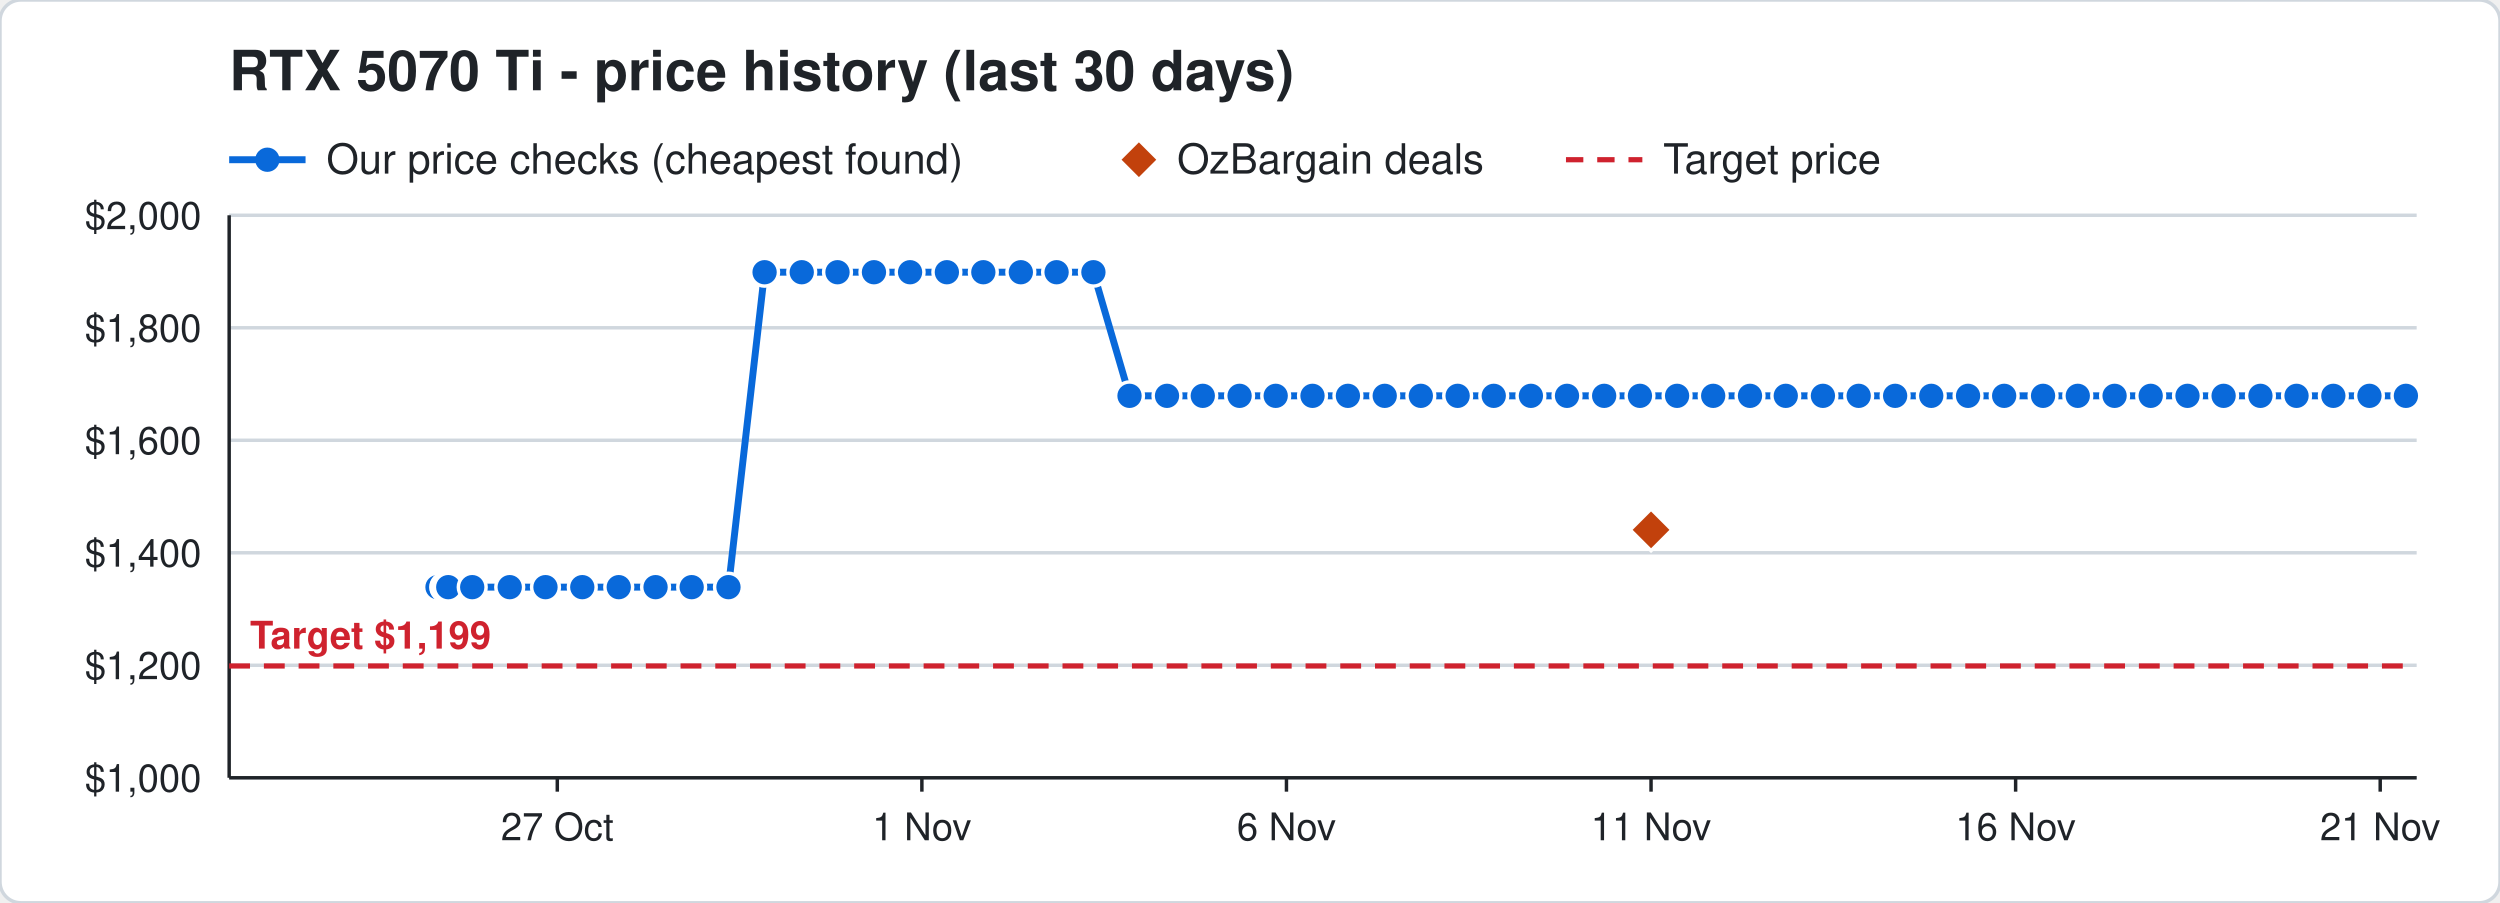
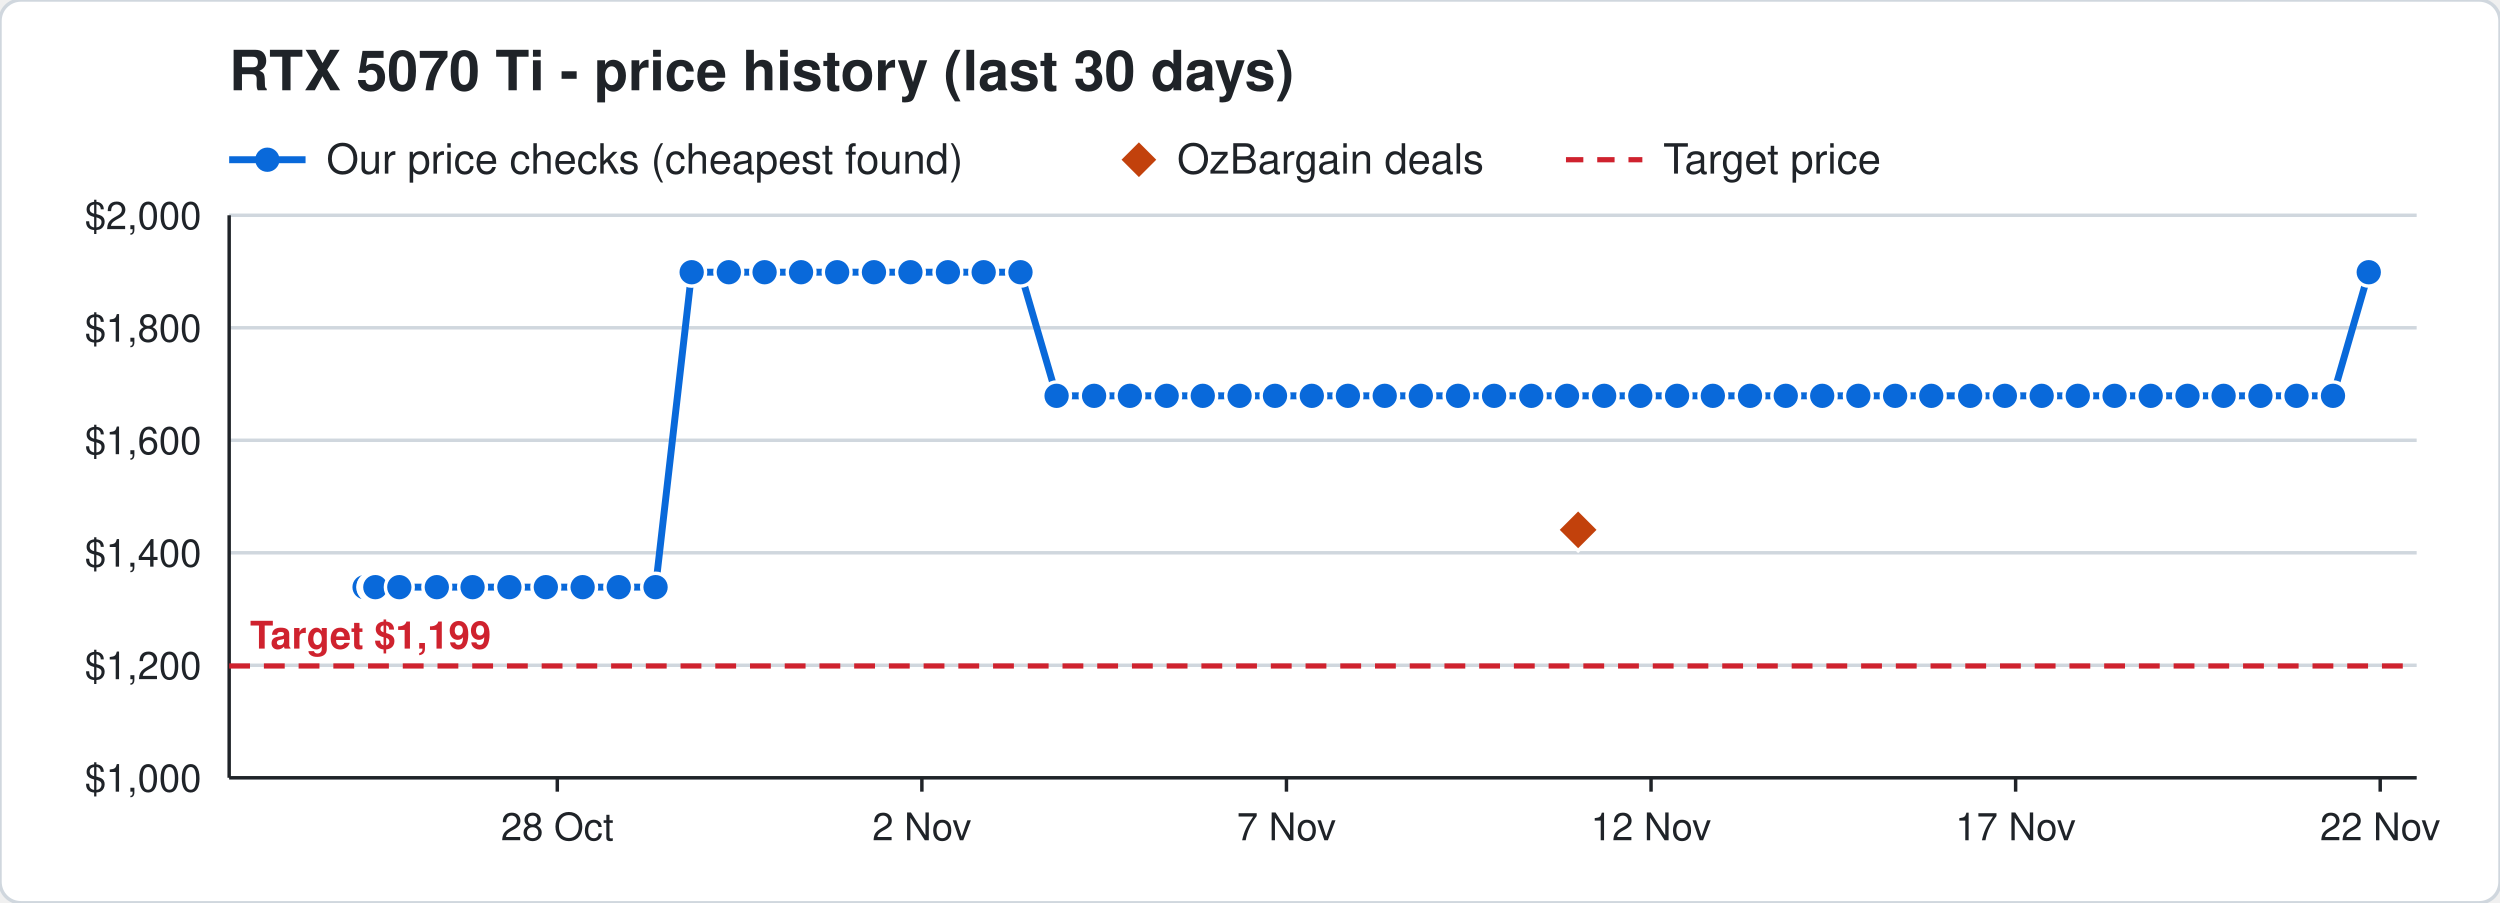
<svg xmlns="http://www.w3.org/2000/svg" width="720" height="260" viewBox="0 0 720 260" font-family="Segoe UI, Helvetica, Arial, sans-serif">
  <rect width="720" height="260" rx="6" fill="#ffffff" stroke="#d0d7de" />
  <text x="66" y="26" font-size="16" font-weight="700" fill="#1f2328">RTX 5070 Ti - price history (last 30 days)</text>
  <line x1="66" y1="46" x2="88" y2="46" stroke="#0969da" stroke-width="2" />
  <circle cx="77" cy="46" r="3.5" fill="#0969da" />
  <text x="94" y="50" font-size="12" fill="#1f2328">Our price checks (cheapest found)</text>
  <path d="M328 41 l5 5 l-5 5 l-5 -5 z" fill="#c2410c" />
  <text x="339" y="50" font-size="12" fill="#1f2328">OzBargain deals</text>
  <line x1="451" y1="46" x2="473" y2="46" stroke="#cf222e" stroke-width="1.5" stroke-dasharray="5 4" />
  <text x="479" y="50" font-size="12" fill="#1f2328">Target price</text>
  <line x1="66" y1="224.0" x2="696" y2="224.0" stroke="#d0d7de" />
  <text x="58" y="228.0" font-size="11" text-anchor="end" fill="#1f2328">$1,000</text>
  <line x1="66" y1="191.6" x2="696" y2="191.6" stroke="#d0d7de" />
  <text x="58" y="195.6" font-size="11" text-anchor="end" fill="#1f2328">$1,200</text>
  <line x1="66" y1="159.2" x2="696" y2="159.2" stroke="#d0d7de" />
  <text x="58" y="163.2" font-size="11" text-anchor="end" fill="#1f2328">$1,400</text>
  <line x1="66" y1="126.8" x2="696" y2="126.8" stroke="#d0d7de" />
  <text x="58" y="130.8" font-size="11" text-anchor="end" fill="#1f2328">$1,600</text>
  <line x1="66" y1="94.4" x2="696" y2="94.4" stroke="#d0d7de" />
  <text x="58" y="98.4" font-size="11" text-anchor="end" fill="#1f2328">$1,800</text>
  <line x1="66" y1="62.0" x2="696" y2="62.0" stroke="#d0d7de" />
  <text x="58" y="66.0" font-size="11" text-anchor="end" fill="#1f2328">$2,000</text>
  <line x1="685.5" y1="224" x2="685.5" y2="228" stroke="#1f2328" />
-   <text x="685.5" y="242" font-size="11" text-anchor="middle" fill="#1f2328">21 Nov</text>
+   <text x="685.5" y="242" font-size="11" text-anchor="middle" fill="#1f2328">22 Nov</text>
  <line x1="580.5" y1="224" x2="580.5" y2="228" stroke="#1f2328" />
-   <text x="580.5" y="242" font-size="11" text-anchor="middle" fill="#1f2328">16 Nov</text>
+   <text x="580.5" y="242" font-size="11" text-anchor="middle" fill="#1f2328">17 Nov</text>
  <line x1="475.5" y1="224" x2="475.5" y2="228" stroke="#1f2328" />
-   <text x="475.5" y="242" font-size="11" text-anchor="middle" fill="#1f2328">11 Nov</text>
+   <text x="475.5" y="242" font-size="11" text-anchor="middle" fill="#1f2328">12 Nov</text>
  <line x1="370.5" y1="224" x2="370.5" y2="228" stroke="#1f2328" />
-   <text x="370.5" y="242" font-size="11" text-anchor="middle" fill="#1f2328">6 Nov</text>
+   <text x="370.5" y="242" font-size="11" text-anchor="middle" fill="#1f2328">7 Nov</text>
  <line x1="265.5" y1="224" x2="265.5" y2="228" stroke="#1f2328" />
-   <text x="265.5" y="242" font-size="11" text-anchor="middle" fill="#1f2328">1 Nov</text>
+   <text x="265.5" y="242" font-size="11" text-anchor="middle" fill="#1f2328">2 Nov</text>
  <line x1="160.5" y1="224" x2="160.5" y2="228" stroke="#1f2328" />
-   <text x="160.5" y="242" font-size="11" text-anchor="middle" fill="#1f2328">27 Oct</text>
+   <text x="160.5" y="242" font-size="11" text-anchor="middle" fill="#1f2328">28 Oct</text>
  <line x1="66" y1="224" x2="696" y2="224" stroke="#1f2328" />
  <line x1="66" y1="62" x2="66" y2="224" stroke="#1f2328" />
  <line x1="66" y1="191.8" x2="696" y2="191.8" stroke="#cf222e" stroke-width="1.5" stroke-dasharray="6 4" />
  <text x="72" y="186.8" font-size="11" font-weight="700" text-anchor="start" fill="#cf222e" stroke="#ffffff" stroke-width="3" paint-order="stroke">Target $1,199</text>
-   <polyline points="126.0,169.1 128.1,169.1 128.2,169.1 128.9,169.1 129.0,169.1 129.1,169.1 136.0,169.1 146.8,169.1 157.1,169.1 167.7,169.1 178.2,169.1 188.8,169.1 199.2,169.1 209.8,169.1 220.2,78.4 230.9,78.4 241.2,78.4 251.7,78.4 262.1,78.4 272.7,78.4 283.2,78.4 294.0,78.4 304.3,78.4 314.9,78.4 325.3,114.0 336.1,114.0 346.4,114.0 357.0,114.0 367.4,114.0 378.0,114.0 388.2,114.0 398.8,114.0 409.2,114.0 419.8,114.0 430.2,114.0 440.9,114.0 451.3,114.0 462.0,114.0 472.3,114.0 483.0,114.0 493.4,114.0 504.0,114.0 514.3,114.0 525.0,114.0 535.3,114.0 545.8,114.0 556.2,114.0 566.8,114.0 577.2,114.0 588.4,114.0 598.4,114.0 609.0,114.0 619.4,114.0 630.0,114.0 640.4,114.0 651.0,114.0 661.4,114.0 672.0,114.0 682.4,114.0 692.9,114.0" fill="none" stroke="#0969da" stroke-width="2" />
-   <circle cx="126.0" cy="169.1" r="4" fill="#0969da" stroke="#ffffff" stroke-width="1" />
-   <circle cx="128.1" cy="169.1" r="4" fill="#0969da" stroke="#ffffff" stroke-width="1" />
-   <circle cx="128.2" cy="169.1" r="4" fill="#0969da" stroke="#ffffff" stroke-width="1" />
-   <circle cx="128.9" cy="169.1" r="4" fill="#0969da" stroke="#ffffff" stroke-width="1" />
-   <circle cx="129.0" cy="169.1" r="4" fill="#0969da" stroke="#ffffff" stroke-width="1" />
-   <circle cx="129.1" cy="169.1" r="4" fill="#0969da" stroke="#ffffff" stroke-width="1" />
-   <circle cx="136.0" cy="169.1" r="4" fill="#0969da" stroke="#ffffff" stroke-width="1" />
-   <circle cx="146.8" cy="169.1" r="4" fill="#0969da" stroke="#ffffff" stroke-width="1" />
-   <circle cx="157.1" cy="169.1" r="4" fill="#0969da" stroke="#ffffff" stroke-width="1" />
-   <circle cx="167.7" cy="169.1" r="4" fill="#0969da" stroke="#ffffff" stroke-width="1" />
+   <polyline points="105.0,169.1 107.1,169.1 107.2,169.1 107.9,169.1 108.0,169.1 108.1,169.1 115.0,169.1 125.8,169.1 136.1,169.1 146.7,169.1 157.2,169.1 167.8,169.1 178.2,169.1 188.8,169.1 199.2,78.4 209.9,78.4 220.2,78.4 230.7,78.4 241.1,78.4 251.7,78.4 262.2,78.4 273.0,78.4 283.3,78.4 293.9,78.4 304.3,114.0 315.1,114.0 325.4,114.0 336.0,114.0 346.4,114.0 357.0,114.0 367.2,114.0 377.8,114.0 388.2,114.0 398.8,114.0 409.2,114.0 419.9,114.0 430.3,114.0 441.0,114.0 451.3,114.0 462.0,114.0 472.4,114.0 483.0,114.0 493.3,114.0 504.0,114.0 514.3,114.0 524.8,114.0 535.2,114.0 545.8,114.0 556.2,114.0 567.4,114.0 577.4,114.0 588.0,114.0 598.4,114.0 609.0,114.0 619.4,114.0 630.0,114.0 640.4,114.0 651.0,114.0 661.4,114.0 671.9,114.0 682.2,78.4" fill="none" stroke="#0969da" stroke-width="2" />
+   <circle cx="105.0" cy="169.1" r="4" fill="#0969da" stroke="#ffffff" stroke-width="1" />
+   <circle cx="107.1" cy="169.1" r="4" fill="#0969da" stroke="#ffffff" stroke-width="1" />
+   <circle cx="107.2" cy="169.1" r="4" fill="#0969da" stroke="#ffffff" stroke-width="1" />
+   <circle cx="107.9" cy="169.1" r="4" fill="#0969da" stroke="#ffffff" stroke-width="1" />
+   <circle cx="108.0" cy="169.1" r="4" fill="#0969da" stroke="#ffffff" stroke-width="1" />
+   <circle cx="108.1" cy="169.1" r="4" fill="#0969da" stroke="#ffffff" stroke-width="1" />
+   <circle cx="115.0" cy="169.1" r="4" fill="#0969da" stroke="#ffffff" stroke-width="1" />
+   <circle cx="125.8" cy="169.1" r="4" fill="#0969da" stroke="#ffffff" stroke-width="1" />
+   <circle cx="136.1" cy="169.1" r="4" fill="#0969da" stroke="#ffffff" stroke-width="1" />
+   <circle cx="146.7" cy="169.1" r="4" fill="#0969da" stroke="#ffffff" stroke-width="1" />
+   <circle cx="157.2" cy="169.1" r="4" fill="#0969da" stroke="#ffffff" stroke-width="1" />
+   <circle cx="167.8" cy="169.1" r="4" fill="#0969da" stroke="#ffffff" stroke-width="1" />
  <circle cx="178.2" cy="169.1" r="4" fill="#0969da" stroke="#ffffff" stroke-width="1" />
  <circle cx="188.8" cy="169.1" r="4" fill="#0969da" stroke="#ffffff" stroke-width="1" />
-   <circle cx="199.2" cy="169.1" r="4" fill="#0969da" stroke="#ffffff" stroke-width="1" />
-   <circle cx="209.8" cy="169.1" r="4" fill="#0969da" stroke="#ffffff" stroke-width="1" />
+   <circle cx="199.2" cy="78.4" r="4" fill="#0969da" stroke="#ffffff" stroke-width="1" />
+   <circle cx="209.9" cy="78.4" r="4" fill="#0969da" stroke="#ffffff" stroke-width="1" />
  <circle cx="220.2" cy="78.4" r="4" fill="#0969da" stroke="#ffffff" stroke-width="1" />
-   <circle cx="230.9" cy="78.4" r="4" fill="#0969da" stroke="#ffffff" stroke-width="1" />
-   <circle cx="241.2" cy="78.4" r="4" fill="#0969da" stroke="#ffffff" stroke-width="1" />
+   <circle cx="230.7" cy="78.4" r="4" fill="#0969da" stroke="#ffffff" stroke-width="1" />
+   <circle cx="241.1" cy="78.4" r="4" fill="#0969da" stroke="#ffffff" stroke-width="1" />
  <circle cx="251.7" cy="78.4" r="4" fill="#0969da" stroke="#ffffff" stroke-width="1" />
-   <circle cx="262.1" cy="78.4" r="4" fill="#0969da" stroke="#ffffff" stroke-width="1" />
-   <circle cx="272.7" cy="78.4" r="4" fill="#0969da" stroke="#ffffff" stroke-width="1" />
-   <circle cx="283.2" cy="78.4" r="4" fill="#0969da" stroke="#ffffff" stroke-width="1" />
-   <circle cx="294.0" cy="78.4" r="4" fill="#0969da" stroke="#ffffff" stroke-width="1" />
-   <circle cx="304.3" cy="78.4" r="4" fill="#0969da" stroke="#ffffff" stroke-width="1" />
-   <circle cx="314.9" cy="78.4" r="4" fill="#0969da" stroke="#ffffff" stroke-width="1" />
-   <circle cx="325.3" cy="114.0" r="4" fill="#0969da" stroke="#ffffff" stroke-width="1" />
-   <circle cx="336.1" cy="114.0" r="4" fill="#0969da" stroke="#ffffff" stroke-width="1" />
+   <circle cx="262.2" cy="78.4" r="4" fill="#0969da" stroke="#ffffff" stroke-width="1" />
+   <circle cx="273.0" cy="78.4" r="4" fill="#0969da" stroke="#ffffff" stroke-width="1" />
+   <circle cx="283.3" cy="78.4" r="4" fill="#0969da" stroke="#ffffff" stroke-width="1" />
+   <circle cx="293.9" cy="78.4" r="4" fill="#0969da" stroke="#ffffff" stroke-width="1" />
+   <circle cx="304.3" cy="114.0" r="4" fill="#0969da" stroke="#ffffff" stroke-width="1" />
+   <circle cx="315.1" cy="114.0" r="4" fill="#0969da" stroke="#ffffff" stroke-width="1" />
+   <circle cx="325.4" cy="114.0" r="4" fill="#0969da" stroke="#ffffff" stroke-width="1" />
+   <circle cx="336.0" cy="114.0" r="4" fill="#0969da" stroke="#ffffff" stroke-width="1" />
  <circle cx="346.4" cy="114.0" r="4" fill="#0969da" stroke="#ffffff" stroke-width="1" />
  <circle cx="357.0" cy="114.0" r="4" fill="#0969da" stroke="#ffffff" stroke-width="1" />
-   <circle cx="367.4" cy="114.0" r="4" fill="#0969da" stroke="#ffffff" stroke-width="1" />
-   <circle cx="378.0" cy="114.0" r="4" fill="#0969da" stroke="#ffffff" stroke-width="1" />
+   <circle cx="367.2" cy="114.0" r="4" fill="#0969da" stroke="#ffffff" stroke-width="1" />
+   <circle cx="377.8" cy="114.0" r="4" fill="#0969da" stroke="#ffffff" stroke-width="1" />
  <circle cx="388.2" cy="114.0" r="4" fill="#0969da" stroke="#ffffff" stroke-width="1" />
  <circle cx="398.8" cy="114.0" r="4" fill="#0969da" stroke="#ffffff" stroke-width="1" />
  <circle cx="409.2" cy="114.0" r="4" fill="#0969da" stroke="#ffffff" stroke-width="1" />
-   <circle cx="419.8" cy="114.0" r="4" fill="#0969da" stroke="#ffffff" stroke-width="1" />
-   <circle cx="430.2" cy="114.0" r="4" fill="#0969da" stroke="#ffffff" stroke-width="1" />
-   <circle cx="440.9" cy="114.0" r="4" fill="#0969da" stroke="#ffffff" stroke-width="1" />
+   <circle cx="419.9" cy="114.0" r="4" fill="#0969da" stroke="#ffffff" stroke-width="1" />
+   <circle cx="430.3" cy="114.0" r="4" fill="#0969da" stroke="#ffffff" stroke-width="1" />
+   <circle cx="441.0" cy="114.0" r="4" fill="#0969da" stroke="#ffffff" stroke-width="1" />
  <circle cx="451.3" cy="114.0" r="4" fill="#0969da" stroke="#ffffff" stroke-width="1" />
  <circle cx="462.0" cy="114.0" r="4" fill="#0969da" stroke="#ffffff" stroke-width="1" />
-   <circle cx="472.3" cy="114.0" r="4" fill="#0969da" stroke="#ffffff" stroke-width="1" />
+   <circle cx="472.4" cy="114.0" r="4" fill="#0969da" stroke="#ffffff" stroke-width="1" />
  <circle cx="483.0" cy="114.0" r="4" fill="#0969da" stroke="#ffffff" stroke-width="1" />
-   <circle cx="493.4" cy="114.0" r="4" fill="#0969da" stroke="#ffffff" stroke-width="1" />
+   <circle cx="493.3" cy="114.0" r="4" fill="#0969da" stroke="#ffffff" stroke-width="1" />
  <circle cx="504.0" cy="114.0" r="4" fill="#0969da" stroke="#ffffff" stroke-width="1" />
  <circle cx="514.3" cy="114.0" r="4" fill="#0969da" stroke="#ffffff" stroke-width="1" />
-   <circle cx="525.0" cy="114.0" r="4" fill="#0969da" stroke="#ffffff" stroke-width="1" />
-   <circle cx="535.3" cy="114.0" r="4" fill="#0969da" stroke="#ffffff" stroke-width="1" />
+   <circle cx="524.8" cy="114.0" r="4" fill="#0969da" stroke="#ffffff" stroke-width="1" />
+   <circle cx="535.2" cy="114.0" r="4" fill="#0969da" stroke="#ffffff" stroke-width="1" />
  <circle cx="545.8" cy="114.0" r="4" fill="#0969da" stroke="#ffffff" stroke-width="1" />
  <circle cx="556.2" cy="114.0" r="4" fill="#0969da" stroke="#ffffff" stroke-width="1" />
-   <circle cx="566.8" cy="114.0" r="4" fill="#0969da" stroke="#ffffff" stroke-width="1" />
-   <circle cx="577.2" cy="114.0" r="4" fill="#0969da" stroke="#ffffff" stroke-width="1" />
-   <circle cx="588.4" cy="114.0" r="4" fill="#0969da" stroke="#ffffff" stroke-width="1" />
+   <circle cx="567.4" cy="114.0" r="4" fill="#0969da" stroke="#ffffff" stroke-width="1" />
+   <circle cx="577.4" cy="114.0" r="4" fill="#0969da" stroke="#ffffff" stroke-width="1" />
+   <circle cx="588.0" cy="114.0" r="4" fill="#0969da" stroke="#ffffff" stroke-width="1" />
  <circle cx="598.4" cy="114.0" r="4" fill="#0969da" stroke="#ffffff" stroke-width="1" />
  <circle cx="609.0" cy="114.0" r="4" fill="#0969da" stroke="#ffffff" stroke-width="1" />
  <circle cx="619.4" cy="114.0" r="4" fill="#0969da" stroke="#ffffff" stroke-width="1" />
  <circle cx="630.0" cy="114.0" r="4" fill="#0969da" stroke="#ffffff" stroke-width="1" />
  <circle cx="640.4" cy="114.0" r="4" fill="#0969da" stroke="#ffffff" stroke-width="1" />
  <circle cx="651.0" cy="114.0" r="4" fill="#0969da" stroke="#ffffff" stroke-width="1" />
  <circle cx="661.4" cy="114.0" r="4" fill="#0969da" stroke="#ffffff" stroke-width="1" />
-   <circle cx="672.0" cy="114.0" r="4" fill="#0969da" stroke="#ffffff" stroke-width="1" />
-   <circle cx="682.4" cy="114.0" r="4" fill="#0969da" stroke="#ffffff" stroke-width="1" />
-   <circle cx="692.9" cy="114.0" r="4" fill="#0969da" stroke="#ffffff" stroke-width="1" />
-   <path d="M475.5 146.6 l6 6 l-6 6 l-6 -6 z" fill="#c2410c" stroke="#ffffff" stroke-width="1" />
+   <circle cx="671.9" cy="114.0" r="4" fill="#0969da" stroke="#ffffff" stroke-width="1" />
+   <circle cx="682.2" cy="78.4" r="4" fill="#0969da" stroke="#ffffff" stroke-width="1" />
+   <path d="M454.5 146.6 l6 6 l-6 6 l-6 -6 z" fill="#c2410c" stroke="#ffffff" stroke-width="1" />
</svg>
